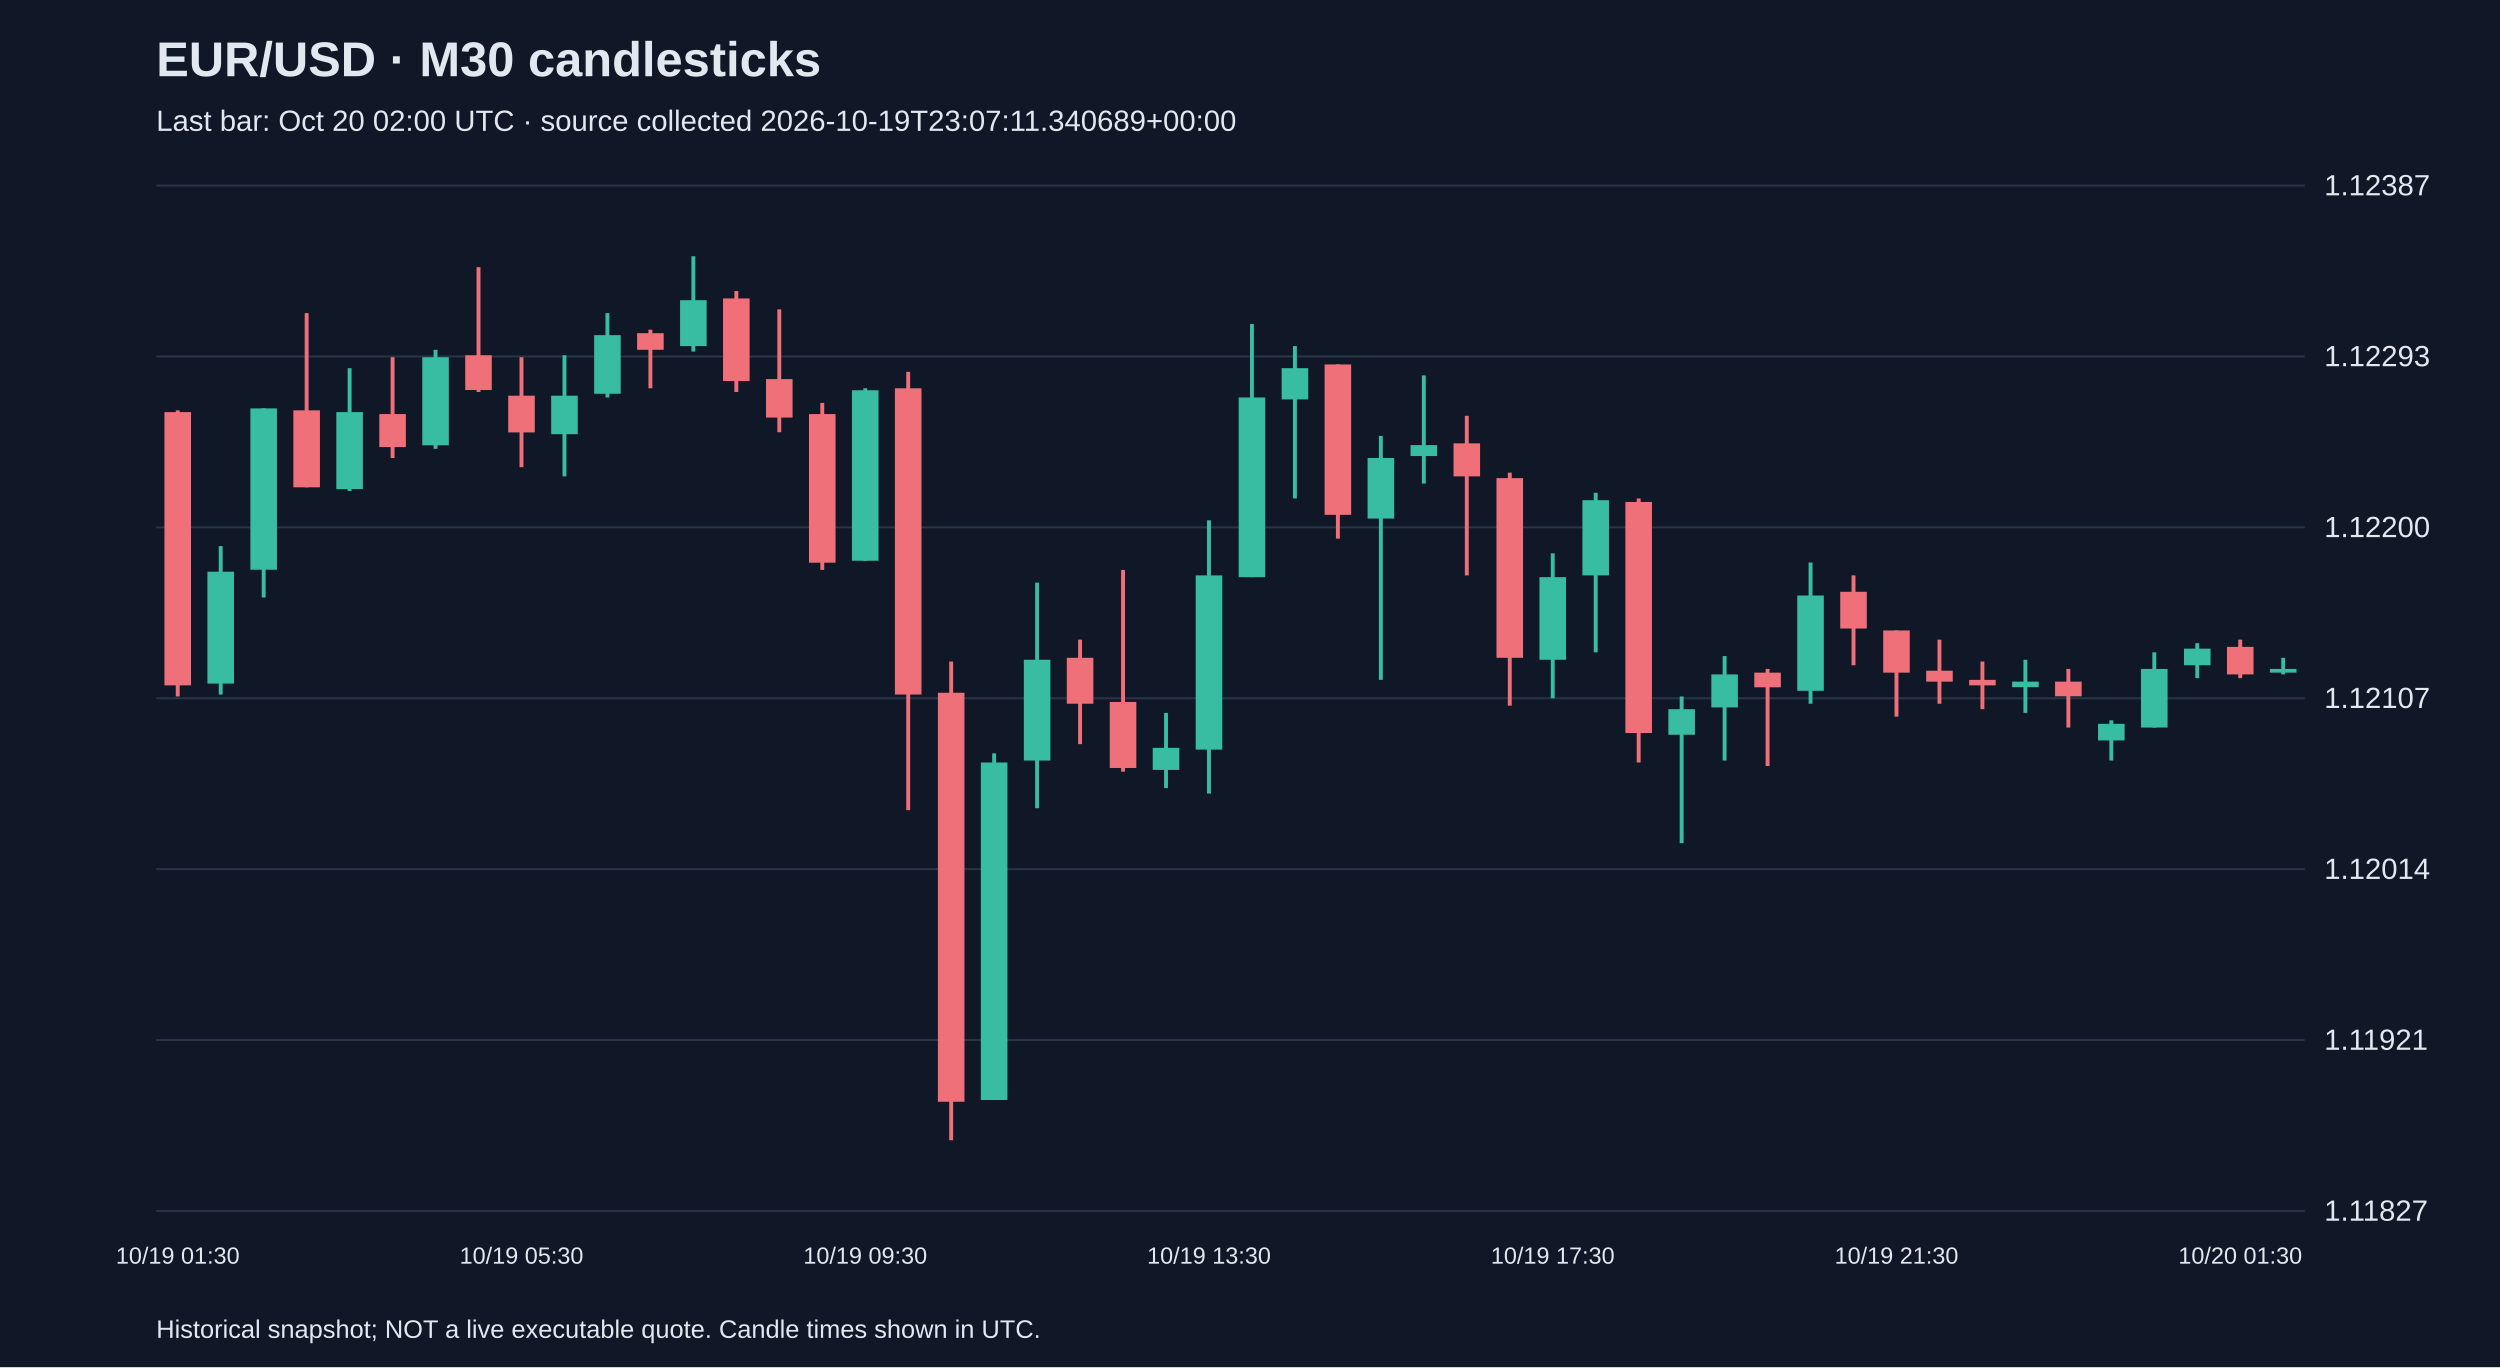
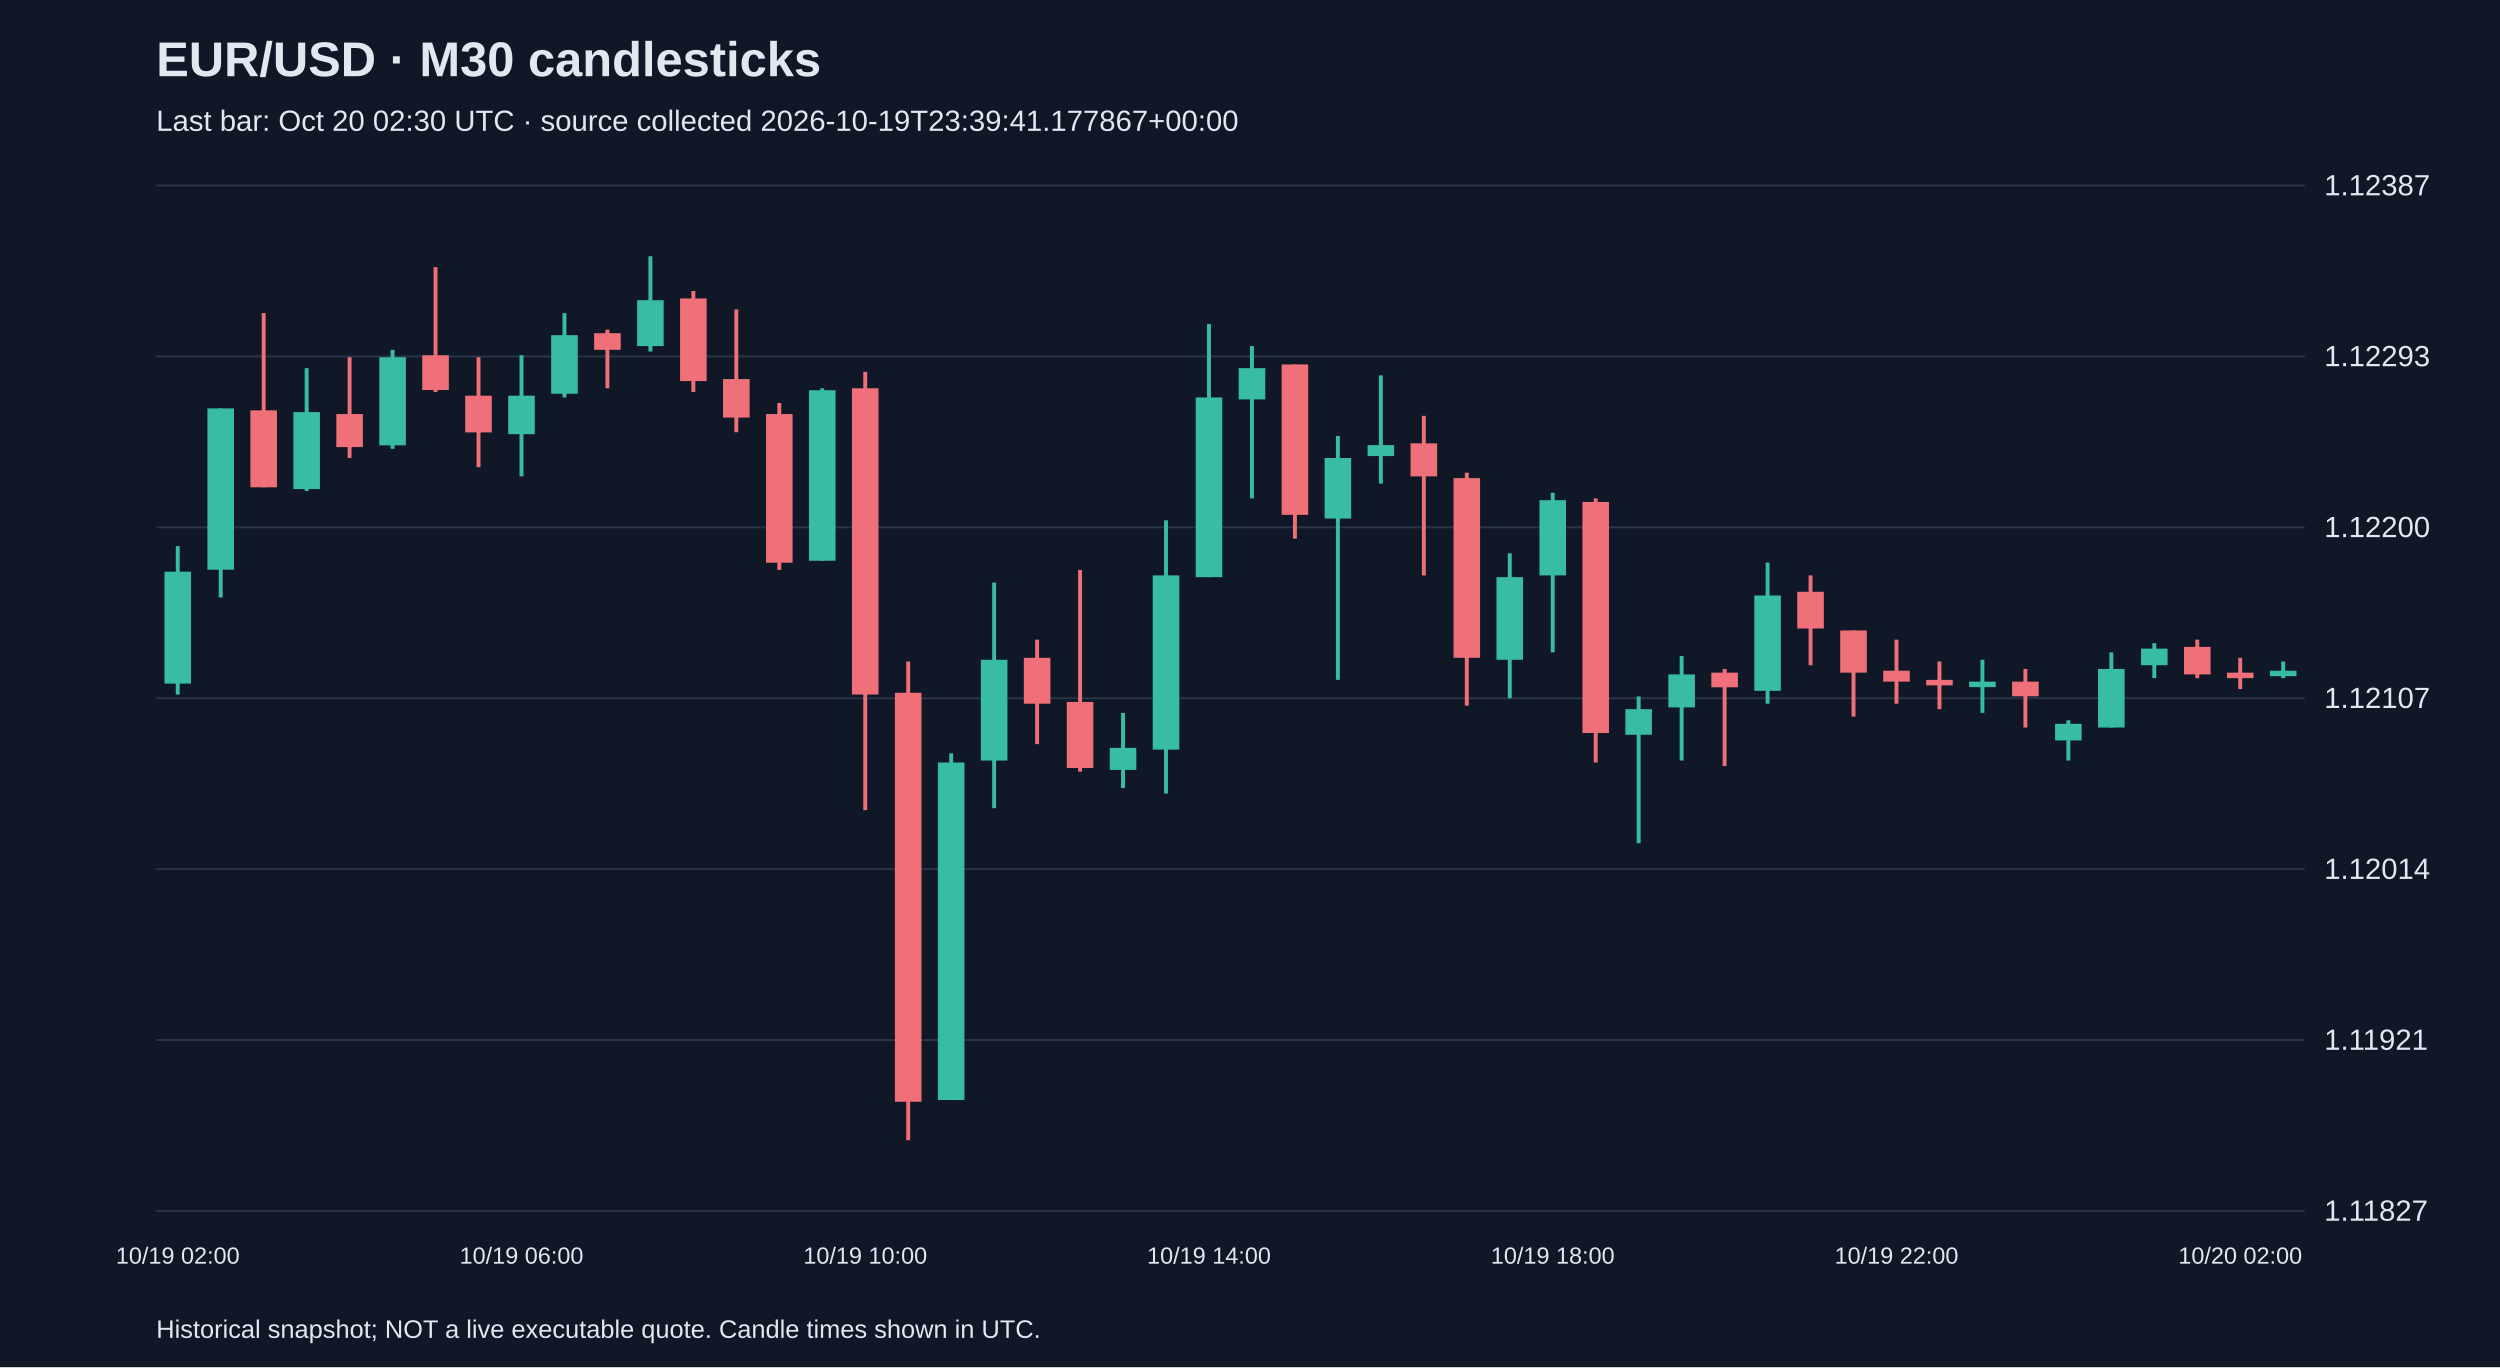
<svg xmlns="http://www.w3.org/2000/svg" viewBox="0 0 1280 700">
  <rect width="100%" height="100%" fill="#101827" />
  <style>text{font-family:Arial,sans-serif;fill:#e2e8f0}</style>
  <text x="80" y="39" font-size="25" font-weight="bold">EUR/USD · M30 candlesticks</text>
-   <text x="80" y="67" font-size="15" fill="#a6b1c5">Last bar: Oct 20 02:00 UTC · source collected 2026-10-19T23:07:11.340689+00:00</text>
+   <text x="80" y="67" font-size="15" fill="#a6b1c5">Last bar: Oct 20 02:30 UTC · source collected 2026-10-19T23:39:41.177867+00:00</text>
  <line x1="80" y1="620.0" x2="1180" y2="620.0" stroke="#283548" />
  <text x="1190" y="625.0" font-size="15">1.11827</text>
  <line x1="80" y1="532.5" x2="1180" y2="532.5" stroke="#283548" />
  <text x="1190" y="537.5" font-size="15">1.11921</text>
  <line x1="80" y1="445.0" x2="1180" y2="445.0" stroke="#283548" />
  <text x="1190" y="450.0" font-size="15">1.12014</text>
  <line x1="80" y1="357.5" x2="1180" y2="357.5" stroke="#283548" />
  <text x="1190" y="362.5" font-size="15">1.12107</text>
  <line x1="80" y1="270.0" x2="1180" y2="270.0" stroke="#283548" />
  <text x="1190" y="275.0" font-size="15">1.12200</text>
  <line x1="80" y1="182.5" x2="1180" y2="182.5" stroke="#283548" />
  <text x="1190" y="187.5" font-size="15">1.12293</text>
  <line x1="80" y1="95.0" x2="1180" y2="95.0" stroke="#283548" />
  <text x="1190" y="100.0" font-size="15">1.12387</text>
-   <line x1="91.0" y1="210.1" x2="91.0" y2="356.6" stroke="#f07079" stroke-width="2" />
-   <rect x="84.2" y="211.0" width="13.6" height="139.9" fill="#f07079" />
-   <text x="91.0" y="647" text-anchor="middle" font-size="12">10/19 01:30</text>
-   <line x1="113.0" y1="279.6" x2="113.0" y2="355.6" stroke="#38bca2" stroke-width="2" />
-   <rect x="106.2" y="292.7" width="13.6" height="57.3" fill="#38bca2" />
-   <line x1="135.0" y1="209.1" x2="135.0" y2="305.9" stroke="#38bca2" stroke-width="2" />
-   <rect x="128.2" y="209.1" width="13.6" height="82.6" fill="#38bca2" />
-   <line x1="157.0" y1="160.3" x2="157.0" y2="249.5" stroke="#f07079" stroke-width="2" />
-   <rect x="150.2" y="210.1" width="13.6" height="39.4" fill="#f07079" />
-   <line x1="179.0" y1="188.5" x2="179.0" y2="251.4" stroke="#38bca2" stroke-width="2" />
-   <rect x="172.2" y="211.0" width="13.6" height="39.4" fill="#38bca2" />
-   <line x1="201.0" y1="182.9" x2="201.0" y2="234.5" stroke="#f07079" stroke-width="2" />
-   <rect x="194.2" y="212.0" width="13.6" height="16.9" fill="#f07079" />
-   <line x1="223.0" y1="179.1" x2="223.0" y2="229.8" stroke="#38bca2" stroke-width="2" />
-   <rect x="216.2" y="182.9" width="13.6" height="45.1" fill="#38bca2" />
-   <line x1="245.0" y1="136.8" x2="245.0" y2="200.7" stroke="#f07079" stroke-width="2" />
-   <rect x="238.2" y="181.9" width="13.6" height="17.8" fill="#f07079" />
-   <line x1="267.0" y1="182.9" x2="267.0" y2="239.2" stroke="#f07079" stroke-width="2" />
-   <rect x="260.2" y="202.6" width="13.6" height="18.8" fill="#f07079" />
-   <text x="267.0" y="647" text-anchor="middle" font-size="12">10/19 05:30</text>
-   <line x1="289.0" y1="181.9" x2="289.0" y2="243.9" stroke="#38bca2" stroke-width="2" />
-   <rect x="282.2" y="202.6" width="13.6" height="19.7" fill="#38bca2" />
-   <line x1="311.0" y1="160.3" x2="311.0" y2="203.5" stroke="#38bca2" stroke-width="2" />
-   <rect x="304.2" y="171.6" width="13.6" height="30.0" fill="#38bca2" />
-   <line x1="333.0" y1="168.8" x2="333.0" y2="198.8" stroke="#f07079" stroke-width="2" />
-   <rect x="326.2" y="170.6" width="13.6" height="8.5" fill="#f07079" />
-   <line x1="355.0" y1="131.2" x2="355.0" y2="180.0" stroke="#38bca2" stroke-width="2" />
-   <rect x="348.2" y="153.7" width="13.6" height="23.5" fill="#38bca2" />
-   <line x1="377.0" y1="149.0" x2="377.0" y2="200.7" stroke="#f07079" stroke-width="2" />
-   <rect x="370.2" y="152.8" width="13.6" height="42.3" fill="#f07079" />
-   <line x1="399.0" y1="158.4" x2="399.0" y2="221.3" stroke="#f07079" stroke-width="2" />
-   <rect x="392.2" y="194.1" width="13.6" height="19.7" fill="#f07079" />
-   <line x1="421.0" y1="206.3" x2="421.0" y2="291.8" stroke="#f07079" stroke-width="2" />
-   <rect x="414.2" y="212.0" width="13.6" height="76.1" fill="#f07079" />
-   <line x1="443.0" y1="198.8" x2="443.0" y2="287.1" stroke="#38bca2" stroke-width="2" />
-   <rect x="436.2" y="199.8" width="13.6" height="87.3" fill="#38bca2" />
-   <text x="443.0" y="647" text-anchor="middle" font-size="12">10/19 09:30</text>
-   <line x1="465.0" y1="190.4" x2="465.0" y2="414.8" stroke="#f07079" stroke-width="2" />
-   <rect x="458.2" y="198.8" width="13.6" height="156.8" fill="#f07079" />
-   <line x1="487.0" y1="338.7" x2="487.0" y2="583.8" stroke="#f07079" stroke-width="2" />
-   <rect x="480.2" y="354.7" width="13.6" height="209.4" fill="#f07079" />
-   <line x1="509.0" y1="385.7" x2="509.0" y2="563.1" stroke="#38bca2" stroke-width="2" />
-   <rect x="502.2" y="390.4" width="13.6" height="172.8" fill="#38bca2" />
-   <line x1="531.0" y1="298.3" x2="531.0" y2="413.8" stroke="#38bca2" stroke-width="2" />
-   <rect x="524.2" y="337.8" width="13.6" height="51.6" fill="#38bca2" />
-   <line x1="553.0" y1="327.5" x2="553.0" y2="381.0" stroke="#f07079" stroke-width="2" />
-   <rect x="546.2" y="336.8" width="13.6" height="23.5" fill="#f07079" />
-   <line x1="575.0" y1="291.8" x2="575.0" y2="395.1" stroke="#f07079" stroke-width="2" />
-   <rect x="568.2" y="359.4" width="13.6" height="33.8" fill="#f07079" />
-   <line x1="597.0" y1="365.0" x2="597.0" y2="403.5" stroke="#38bca2" stroke-width="2" />
-   <rect x="590.2" y="382.9" width="13.6" height="11.3" fill="#38bca2" />
-   <line x1="619.0" y1="266.4" x2="619.0" y2="406.3" stroke="#38bca2" stroke-width="2" />
-   <rect x="612.2" y="294.6" width="13.6" height="89.2" fill="#38bca2" />
-   <text x="619.0" y="647" text-anchor="middle" font-size="12">10/19 13:30</text>
-   <line x1="641.0" y1="165.9" x2="641.0" y2="295.5" stroke="#38bca2" stroke-width="2" />
-   <rect x="634.2" y="203.5" width="13.6" height="92.0" fill="#38bca2" />
-   <line x1="663.0" y1="177.2" x2="663.0" y2="255.2" stroke="#38bca2" stroke-width="2" />
-   <rect x="656.2" y="188.5" width="13.6" height="16.0" fill="#38bca2" />
-   <line x1="685.0" y1="186.6" x2="685.0" y2="275.8" stroke="#f07079" stroke-width="2" />
-   <rect x="678.2" y="186.6" width="13.6" height="77.0" fill="#f07079" />
-   <line x1="707.0" y1="223.2" x2="707.0" y2="348.1" stroke="#38bca2" stroke-width="2" />
-   <rect x="700.2" y="234.5" width="13.6" height="31.0" fill="#38bca2" />
-   <line x1="729.0" y1="192.2" x2="729.0" y2="247.6" stroke="#38bca2" stroke-width="2" />
-   <rect x="722.2" y="227.9" width="13.6" height="5.6" fill="#38bca2" />
-   <line x1="751.0" y1="212.9" x2="751.0" y2="294.6" stroke="#f07079" stroke-width="2" />
-   <rect x="744.2" y="227.0" width="13.6" height="16.9" fill="#f07079" />
-   <line x1="773.0" y1="242.0" x2="773.0" y2="361.3" stroke="#f07079" stroke-width="2" />
-   <rect x="766.2" y="244.8" width="13.6" height="92.0" fill="#f07079" />
-   <line x1="795.0" y1="283.3" x2="795.0" y2="357.5" stroke="#38bca2" stroke-width="2" />
-   <rect x="788.2" y="295.5" width="13.6" height="42.3" fill="#38bca2" />
-   <text x="795.0" y="647" text-anchor="middle" font-size="12">10/19 17:30</text>
-   <line x1="817.0" y1="252.3" x2="817.0" y2="334.0" stroke="#38bca2" stroke-width="2" />
-   <rect x="810.2" y="256.1" width="13.6" height="38.5" fill="#38bca2" />
-   <line x1="839.0" y1="255.2" x2="839.0" y2="390.4" stroke="#f07079" stroke-width="2" />
-   <rect x="832.2" y="257.0" width="13.6" height="118.3" fill="#f07079" />
-   <line x1="861.0" y1="356.6" x2="861.0" y2="431.7" stroke="#38bca2" stroke-width="2" />
-   <rect x="854.2" y="363.1" width="13.6" height="13.1" fill="#38bca2" />
-   <line x1="883.0" y1="335.9" x2="883.0" y2="389.4" stroke="#38bca2" stroke-width="2" />
-   <rect x="876.2" y="345.3" width="13.6" height="16.9" fill="#38bca2" />
-   <line x1="905.0" y1="342.5" x2="905.0" y2="392.2" stroke="#f07079" stroke-width="2" />
-   <rect x="898.2" y="344.4" width="13.6" height="7.5" fill="#f07079" />
-   <line x1="927.0" y1="288.0" x2="927.0" y2="360.3" stroke="#38bca2" stroke-width="2" />
-   <rect x="920.2" y="304.9" width="13.6" height="48.8" fill="#38bca2" />
-   <line x1="949.0" y1="294.6" x2="949.0" y2="340.6" stroke="#f07079" stroke-width="2" />
-   <rect x="942.2" y="303.0" width="13.6" height="18.8" fill="#f07079" />
-   <line x1="971.0" y1="322.8" x2="971.0" y2="366.9" stroke="#f07079" stroke-width="2" />
-   <rect x="964.2" y="322.8" width="13.6" height="21.6" fill="#f07079" />
-   <text x="971.0" y="647" text-anchor="middle" font-size="12">10/19 21:30</text>
-   <line x1="993.0" y1="327.5" x2="993.0" y2="360.3" stroke="#f07079" stroke-width="2" />
-   <rect x="986.2" y="343.4" width="13.6" height="5.6" fill="#f07079" />
-   <line x1="1015.0" y1="338.7" x2="1015.0" y2="363.1" stroke="#f07079" stroke-width="2" />
-   <rect x="1008.2" y="348.1" width="13.6" height="2.8" fill="#f07079" />
-   <line x1="1037.0" y1="337.8" x2="1037.0" y2="365.0" stroke="#38bca2" stroke-width="2" />
-   <rect x="1030.2" y="349.0" width="13.6" height="2.8" fill="#38bca2" />
-   <line x1="1059.0" y1="342.5" x2="1059.0" y2="372.5" stroke="#f07079" stroke-width="2" />
-   <rect x="1052.2" y="349.0" width="13.6" height="7.5" fill="#f07079" />
-   <line x1="1081.0" y1="368.8" x2="1081.0" y2="389.4" stroke="#38bca2" stroke-width="2" />
-   <rect x="1074.2" y="370.6" width="13.6" height="8.5" fill="#38bca2" />
-   <line x1="1103.0" y1="334.0" x2="1103.0" y2="372.5" stroke="#38bca2" stroke-width="2" />
-   <rect x="1096.2" y="342.5" width="13.6" height="30.0" fill="#38bca2" />
-   <line x1="1125.0" y1="329.3" x2="1125.0" y2="347.2" stroke="#38bca2" stroke-width="2" />
-   <rect x="1118.2" y="332.1" width="13.6" height="8.5" fill="#38bca2" />
-   <line x1="1147.0" y1="327.5" x2="1147.0" y2="347.2" stroke="#f07079" stroke-width="2" />
-   <rect x="1140.2" y="331.2" width="13.6" height="14.1" fill="#f07079" />
-   <text x="1147.0" y="647" text-anchor="middle" font-size="12">10/20 01:30</text>
-   <line x1="1169.0" y1="336.8" x2="1169.0" y2="345.3" stroke="#38bca2" stroke-width="2" />
-   <rect x="1162.2" y="342.5" width="13.6" height="1.9" fill="#38bca2" />
+   <line x1="91.0" y1="279.6" x2="91.0" y2="355.6" stroke="#38bca2" stroke-width="2" />
+   <rect x="84.2" y="292.7" width="13.6" height="57.3" fill="#38bca2" />
+   <text x="91.0" y="647" text-anchor="middle" font-size="12">10/19 02:00</text>
+   <line x1="113.0" y1="209.1" x2="113.0" y2="305.9" stroke="#38bca2" stroke-width="2" />
+   <rect x="106.2" y="209.1" width="13.6" height="82.6" fill="#38bca2" />
+   <line x1="135.0" y1="160.3" x2="135.0" y2="249.5" stroke="#f07079" stroke-width="2" />
+   <rect x="128.2" y="210.1" width="13.6" height="39.4" fill="#f07079" />
+   <line x1="157.0" y1="188.5" x2="157.0" y2="251.4" stroke="#38bca2" stroke-width="2" />
+   <rect x="150.2" y="211.0" width="13.6" height="39.4" fill="#38bca2" />
+   <line x1="179.0" y1="182.9" x2="179.0" y2="234.5" stroke="#f07079" stroke-width="2" />
+   <rect x="172.2" y="212.0" width="13.6" height="16.9" fill="#f07079" />
+   <line x1="201.0" y1="179.1" x2="201.0" y2="229.8" stroke="#38bca2" stroke-width="2" />
+   <rect x="194.2" y="182.9" width="13.6" height="45.1" fill="#38bca2" />
+   <line x1="223.0" y1="136.8" x2="223.0" y2="200.7" stroke="#f07079" stroke-width="2" />
+   <rect x="216.2" y="181.9" width="13.6" height="17.8" fill="#f07079" />
+   <line x1="245.0" y1="182.9" x2="245.0" y2="239.2" stroke="#f07079" stroke-width="2" />
+   <rect x="238.2" y="202.6" width="13.6" height="18.8" fill="#f07079" />
+   <line x1="267.0" y1="181.9" x2="267.0" y2="243.9" stroke="#38bca2" stroke-width="2" />
+   <rect x="260.2" y="202.6" width="13.6" height="19.7" fill="#38bca2" />
+   <text x="267.0" y="647" text-anchor="middle" font-size="12">10/19 06:00</text>
+   <line x1="289.0" y1="160.3" x2="289.0" y2="203.5" stroke="#38bca2" stroke-width="2" />
+   <rect x="282.2" y="171.6" width="13.6" height="30.0" fill="#38bca2" />
+   <line x1="311.0" y1="168.8" x2="311.0" y2="198.8" stroke="#f07079" stroke-width="2" />
+   <rect x="304.2" y="170.6" width="13.6" height="8.5" fill="#f07079" />
+   <line x1="333.0" y1="131.2" x2="333.0" y2="180.0" stroke="#38bca2" stroke-width="2" />
+   <rect x="326.2" y="153.7" width="13.6" height="23.5" fill="#38bca2" />
+   <line x1="355.0" y1="149.0" x2="355.0" y2="200.7" stroke="#f07079" stroke-width="2" />
+   <rect x="348.2" y="152.8" width="13.6" height="42.3" fill="#f07079" />
+   <line x1="377.0" y1="158.4" x2="377.0" y2="221.3" stroke="#f07079" stroke-width="2" />
+   <rect x="370.2" y="194.1" width="13.6" height="19.7" fill="#f07079" />
+   <line x1="399.0" y1="206.3" x2="399.0" y2="291.8" stroke="#f07079" stroke-width="2" />
+   <rect x="392.2" y="212.0" width="13.6" height="76.1" fill="#f07079" />
+   <line x1="421.0" y1="198.8" x2="421.0" y2="287.1" stroke="#38bca2" stroke-width="2" />
+   <rect x="414.2" y="199.8" width="13.6" height="87.3" fill="#38bca2" />
+   <line x1="443.0" y1="190.4" x2="443.0" y2="414.8" stroke="#f07079" stroke-width="2" />
+   <rect x="436.2" y="198.8" width="13.6" height="156.8" fill="#f07079" />
+   <text x="443.0" y="647" text-anchor="middle" font-size="12">10/19 10:00</text>
+   <line x1="465.0" y1="338.7" x2="465.0" y2="583.8" stroke="#f07079" stroke-width="2" />
+   <rect x="458.2" y="354.7" width="13.6" height="209.4" fill="#f07079" />
+   <line x1="487.0" y1="385.7" x2="487.0" y2="563.1" stroke="#38bca2" stroke-width="2" />
+   <rect x="480.2" y="390.4" width="13.6" height="172.8" fill="#38bca2" />
+   <line x1="509.0" y1="298.3" x2="509.0" y2="413.8" stroke="#38bca2" stroke-width="2" />
+   <rect x="502.2" y="337.8" width="13.6" height="51.6" fill="#38bca2" />
+   <line x1="531.0" y1="327.5" x2="531.0" y2="381.0" stroke="#f07079" stroke-width="2" />
+   <rect x="524.2" y="336.8" width="13.6" height="23.5" fill="#f07079" />
+   <line x1="553.0" y1="291.8" x2="553.0" y2="395.1" stroke="#f07079" stroke-width="2" />
+   <rect x="546.2" y="359.4" width="13.6" height="33.8" fill="#f07079" />
+   <line x1="575.0" y1="365.0" x2="575.0" y2="403.5" stroke="#38bca2" stroke-width="2" />
+   <rect x="568.2" y="382.9" width="13.6" height="11.3" fill="#38bca2" />
+   <line x1="597.0" y1="266.4" x2="597.0" y2="406.3" stroke="#38bca2" stroke-width="2" />
+   <rect x="590.2" y="294.6" width="13.6" height="89.2" fill="#38bca2" />
+   <line x1="619.0" y1="165.9" x2="619.0" y2="295.5" stroke="#38bca2" stroke-width="2" />
+   <rect x="612.2" y="203.5" width="13.6" height="92.0" fill="#38bca2" />
+   <text x="619.0" y="647" text-anchor="middle" font-size="12">10/19 14:00</text>
+   <line x1="641.0" y1="177.2" x2="641.0" y2="255.2" stroke="#38bca2" stroke-width="2" />
+   <rect x="634.2" y="188.5" width="13.6" height="16.0" fill="#38bca2" />
+   <line x1="663.0" y1="186.6" x2="663.0" y2="275.8" stroke="#f07079" stroke-width="2" />
+   <rect x="656.2" y="186.6" width="13.6" height="77.0" fill="#f07079" />
+   <line x1="685.0" y1="223.2" x2="685.0" y2="348.1" stroke="#38bca2" stroke-width="2" />
+   <rect x="678.2" y="234.5" width="13.6" height="31.0" fill="#38bca2" />
+   <line x1="707.0" y1="192.2" x2="707.0" y2="247.6" stroke="#38bca2" stroke-width="2" />
+   <rect x="700.2" y="227.9" width="13.6" height="5.6" fill="#38bca2" />
+   <line x1="729.0" y1="212.9" x2="729.0" y2="294.6" stroke="#f07079" stroke-width="2" />
+   <rect x="722.2" y="227.0" width="13.6" height="16.9" fill="#f07079" />
+   <line x1="751.0" y1="242.0" x2="751.0" y2="361.3" stroke="#f07079" stroke-width="2" />
+   <rect x="744.2" y="244.8" width="13.6" height="92.0" fill="#f07079" />
+   <line x1="773.0" y1="283.3" x2="773.0" y2="357.5" stroke="#38bca2" stroke-width="2" />
+   <rect x="766.2" y="295.5" width="13.6" height="42.3" fill="#38bca2" />
+   <line x1="795.0" y1="252.3" x2="795.0" y2="334.0" stroke="#38bca2" stroke-width="2" />
+   <rect x="788.2" y="256.1" width="13.6" height="38.5" fill="#38bca2" />
+   <text x="795.0" y="647" text-anchor="middle" font-size="12">10/19 18:00</text>
+   <line x1="817.0" y1="255.2" x2="817.0" y2="390.4" stroke="#f07079" stroke-width="2" />
+   <rect x="810.2" y="257.0" width="13.6" height="118.3" fill="#f07079" />
+   <line x1="839.0" y1="356.6" x2="839.0" y2="431.7" stroke="#38bca2" stroke-width="2" />
+   <rect x="832.2" y="363.1" width="13.6" height="13.1" fill="#38bca2" />
+   <line x1="861.0" y1="335.9" x2="861.0" y2="389.4" stroke="#38bca2" stroke-width="2" />
+   <rect x="854.2" y="345.3" width="13.6" height="16.9" fill="#38bca2" />
+   <line x1="883.0" y1="342.5" x2="883.0" y2="392.2" stroke="#f07079" stroke-width="2" />
+   <rect x="876.2" y="344.4" width="13.6" height="7.5" fill="#f07079" />
+   <line x1="905.0" y1="288.0" x2="905.0" y2="360.3" stroke="#38bca2" stroke-width="2" />
+   <rect x="898.2" y="304.9" width="13.6" height="48.8" fill="#38bca2" />
+   <line x1="927.0" y1="294.6" x2="927.0" y2="340.6" stroke="#f07079" stroke-width="2" />
+   <rect x="920.2" y="303.0" width="13.6" height="18.8" fill="#f07079" />
+   <line x1="949.0" y1="322.8" x2="949.0" y2="366.9" stroke="#f07079" stroke-width="2" />
+   <rect x="942.2" y="322.8" width="13.6" height="21.6" fill="#f07079" />
+   <line x1="971.0" y1="327.5" x2="971.0" y2="360.3" stroke="#f07079" stroke-width="2" />
+   <rect x="964.2" y="343.4" width="13.6" height="5.6" fill="#f07079" />
+   <text x="971.0" y="647" text-anchor="middle" font-size="12">10/19 22:00</text>
+   <line x1="993.0" y1="338.7" x2="993.0" y2="363.1" stroke="#f07079" stroke-width="2" />
+   <rect x="986.2" y="348.1" width="13.6" height="2.8" fill="#f07079" />
+   <line x1="1015.0" y1="337.8" x2="1015.0" y2="365.0" stroke="#38bca2" stroke-width="2" />
+   <rect x="1008.2" y="349.0" width="13.6" height="2.8" fill="#38bca2" />
+   <line x1="1037.0" y1="342.5" x2="1037.0" y2="372.5" stroke="#f07079" stroke-width="2" />
+   <rect x="1030.2" y="349.0" width="13.6" height="7.5" fill="#f07079" />
+   <line x1="1059.0" y1="368.8" x2="1059.0" y2="389.4" stroke="#38bca2" stroke-width="2" />
+   <rect x="1052.2" y="370.6" width="13.6" height="8.5" fill="#38bca2" />
+   <line x1="1081.0" y1="334.0" x2="1081.0" y2="372.5" stroke="#38bca2" stroke-width="2" />
+   <rect x="1074.2" y="342.5" width="13.6" height="30.0" fill="#38bca2" />
+   <line x1="1103.0" y1="329.3" x2="1103.0" y2="347.2" stroke="#38bca2" stroke-width="2" />
+   <rect x="1096.2" y="332.1" width="13.6" height="8.5" fill="#38bca2" />
+   <line x1="1125.0" y1="327.5" x2="1125.0" y2="347.2" stroke="#f07079" stroke-width="2" />
+   <rect x="1118.2" y="331.2" width="13.6" height="14.1" fill="#f07079" />
+   <line x1="1147.0" y1="336.8" x2="1147.0" y2="352.8" stroke="#f07079" stroke-width="2" />
+   <rect x="1140.2" y="344.4" width="13.6" height="2.8" fill="#f07079" />
+   <text x="1147.0" y="647" text-anchor="middle" font-size="12">10/20 02:00</text>
+   <line x1="1169.0" y1="338.7" x2="1169.0" y2="347.2" stroke="#38bca2" stroke-width="2" />
+   <rect x="1162.2" y="343.4" width="13.6" height="2.8" fill="#38bca2" />
  <text x="80" y="685" font-size="13">Historical snapshot; NOT a live executable quote. Candle times shown in UTC.</text>
</svg>
